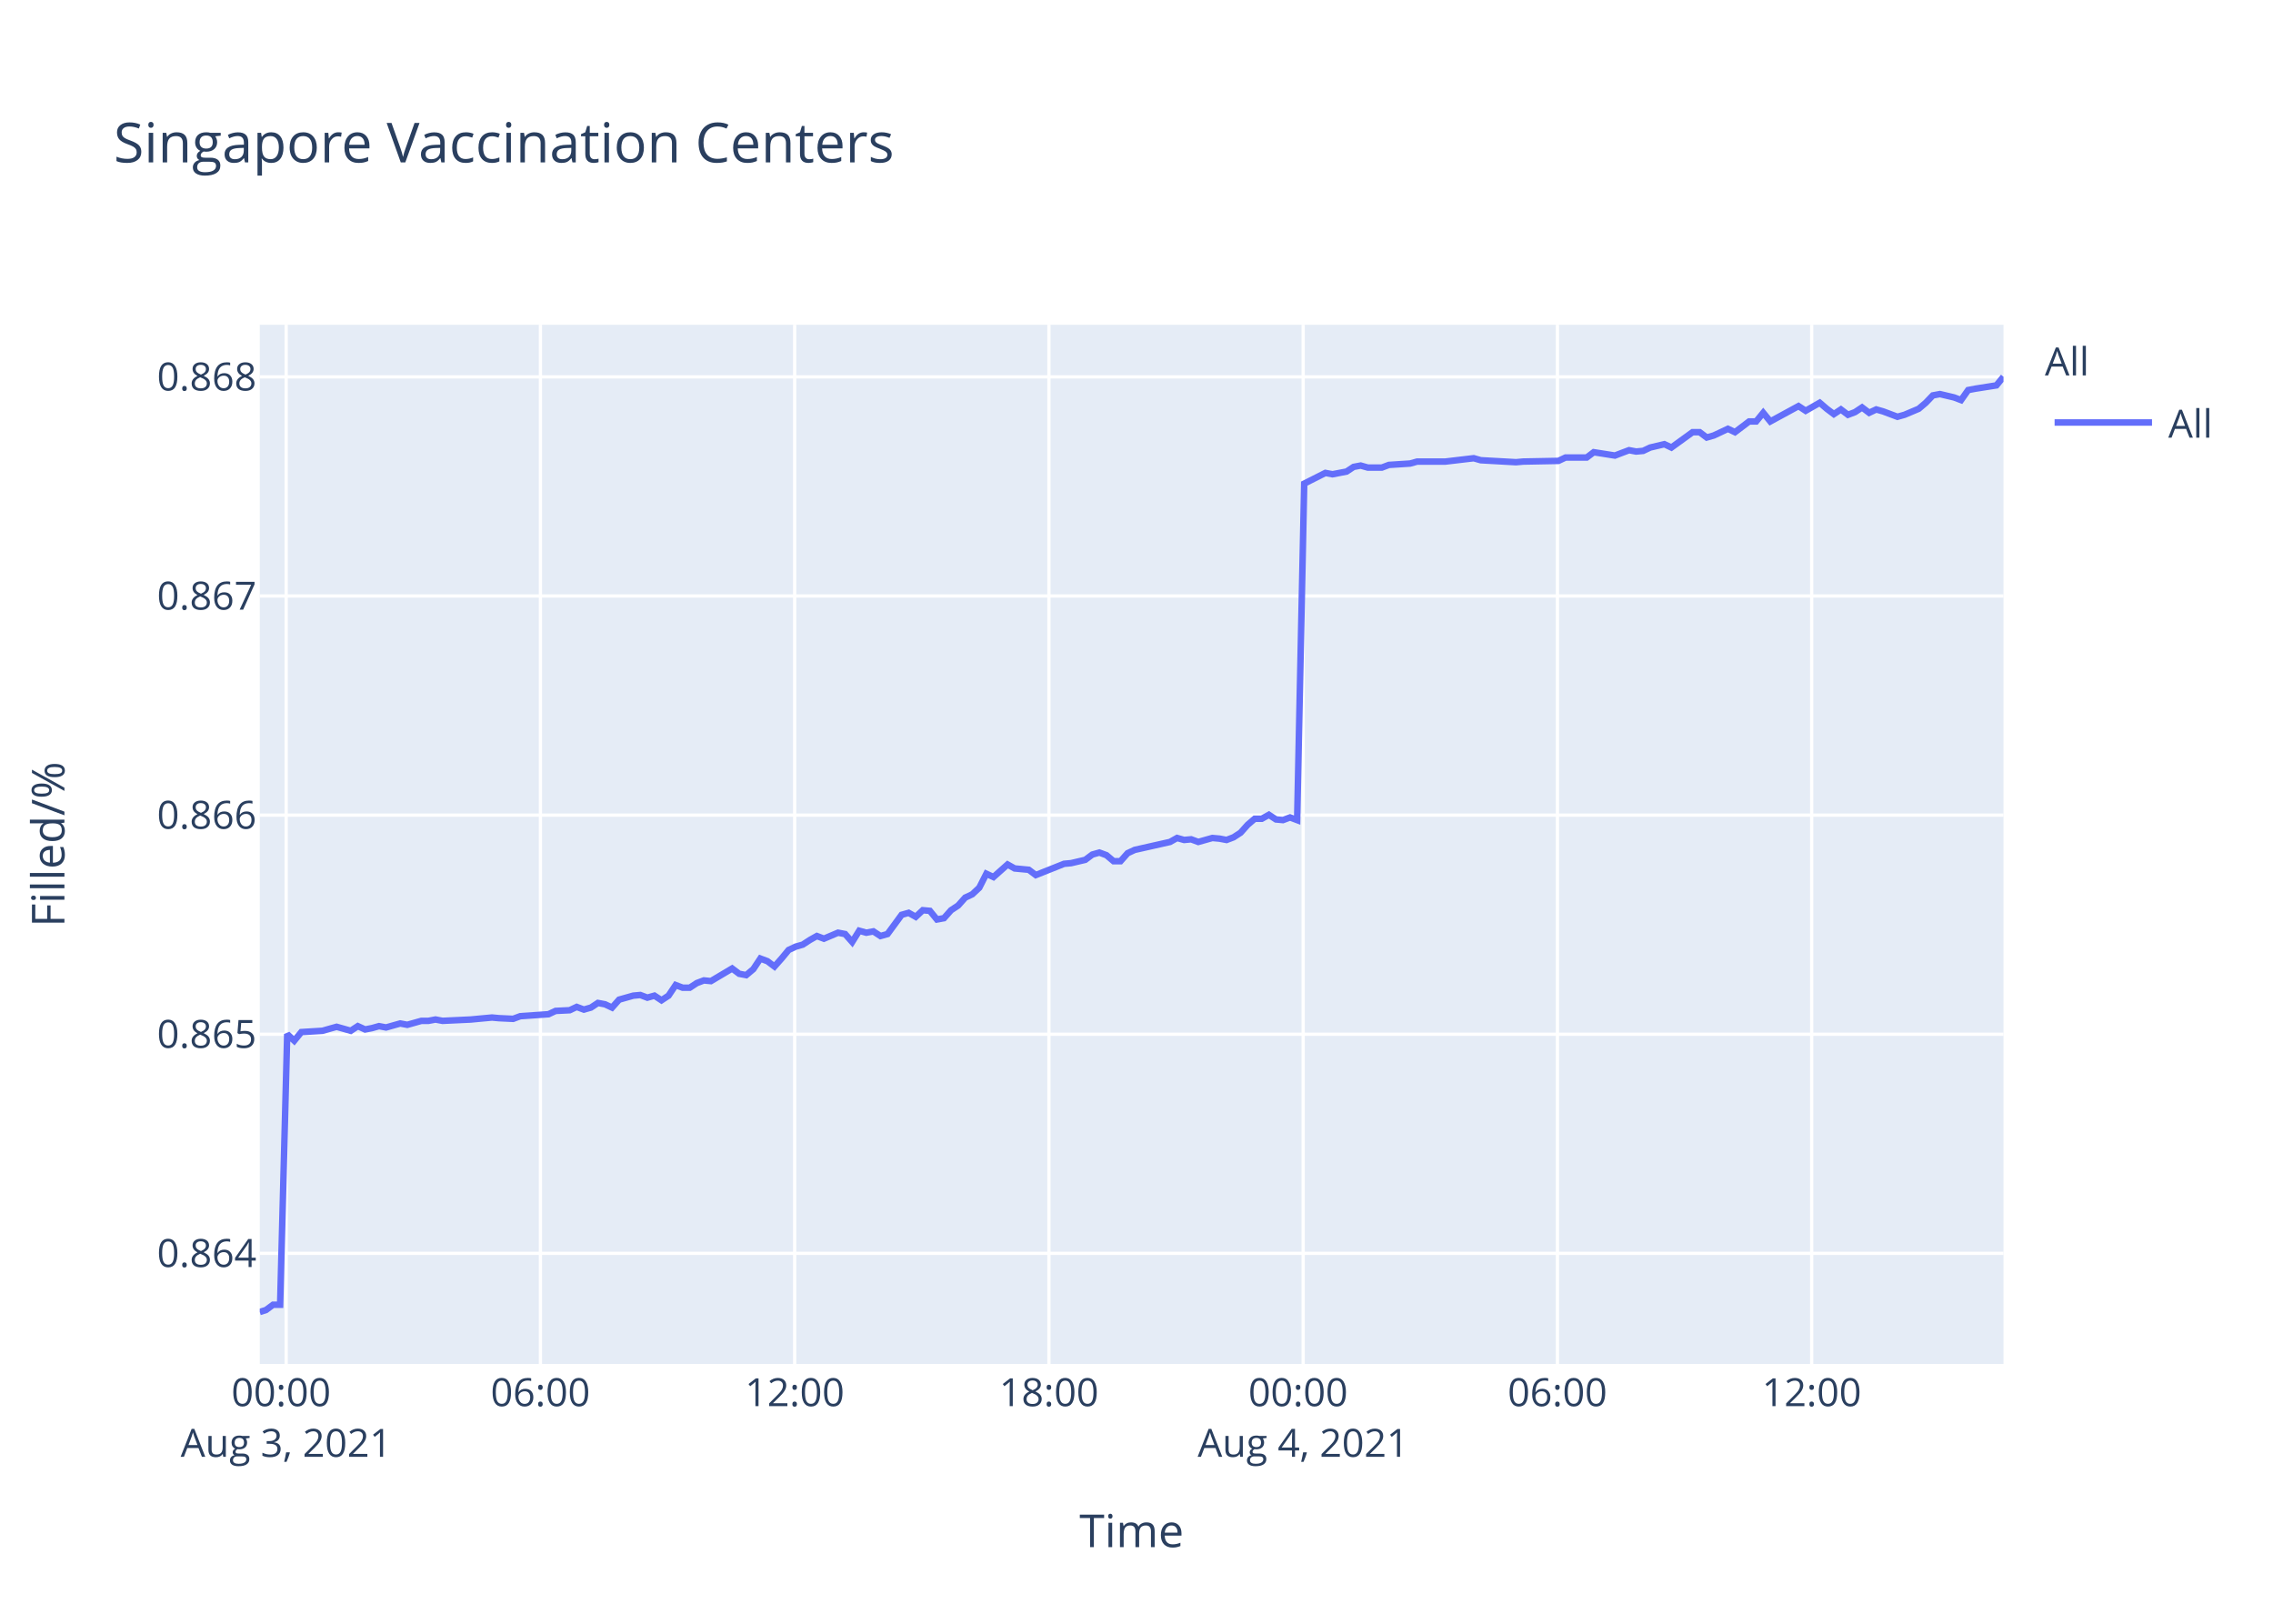
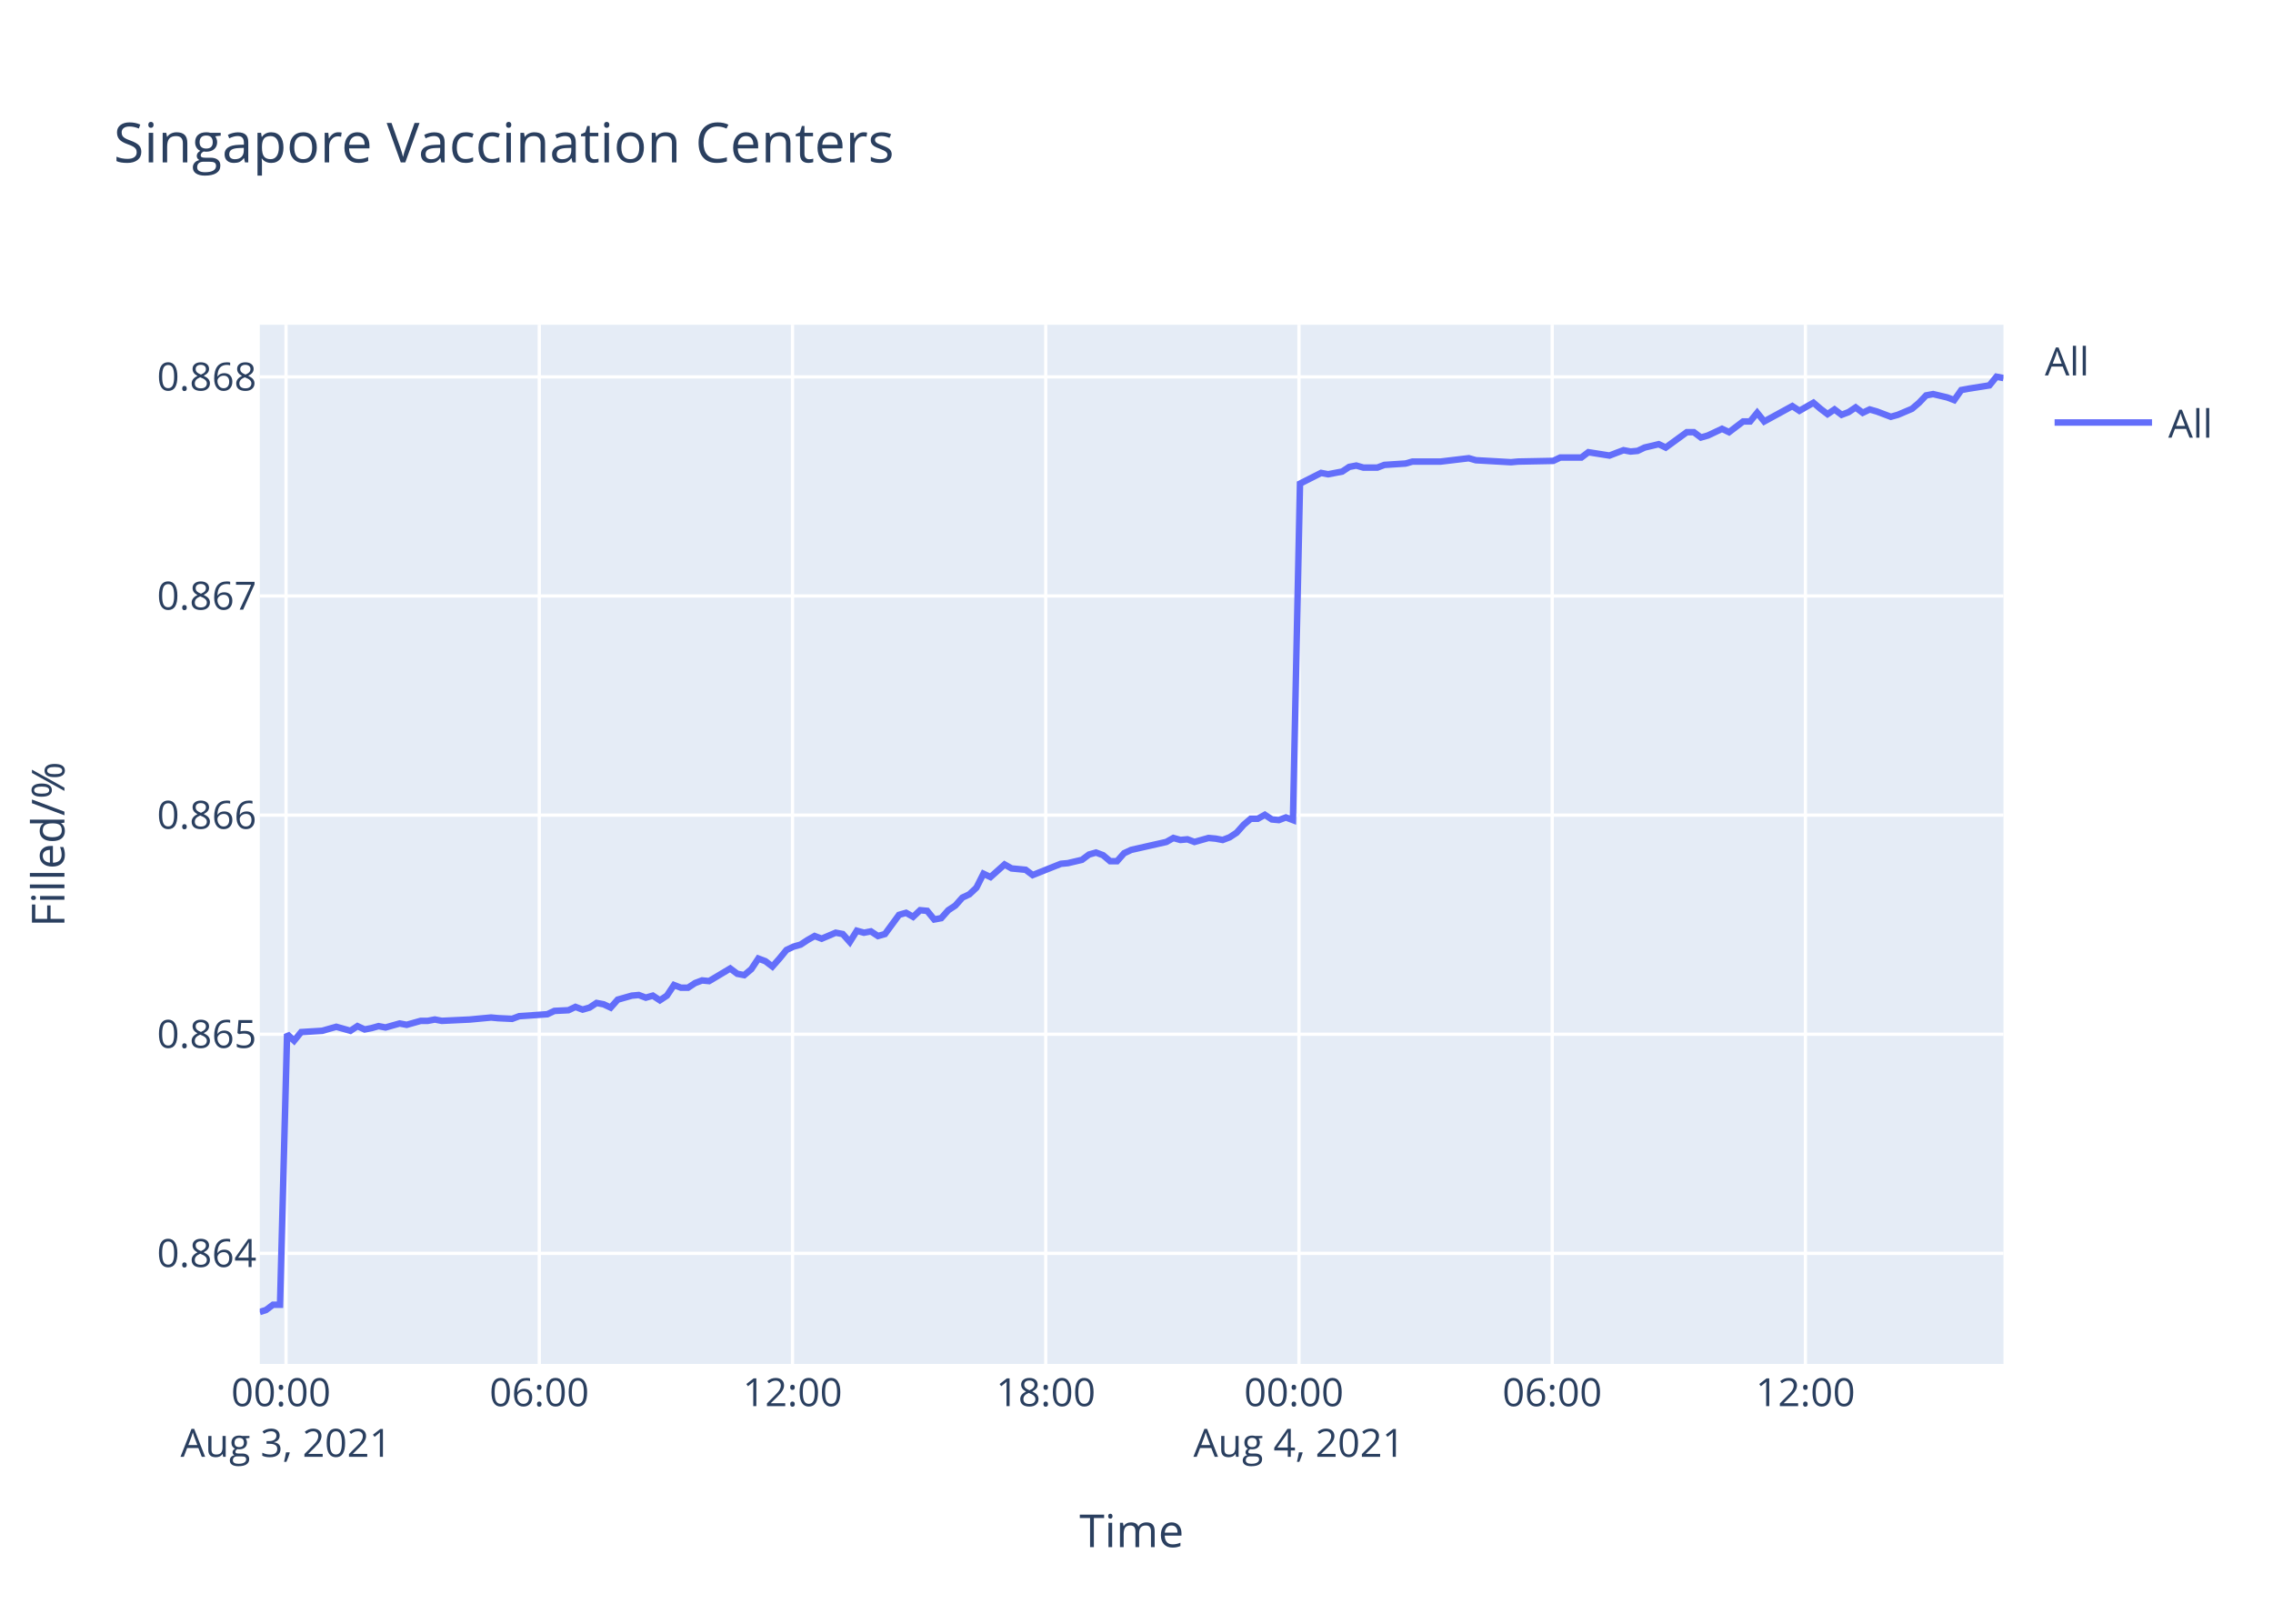
<svg xmlns="http://www.w3.org/2000/svg" class="main-svg" width="700" height="500" style="" viewBox="0 0 700 500">
  <rect x="0" y="0" width="700" height="500" style="fill: rgb(255, 255, 255); fill-opacity: 1;" />
-   <defs id="defs-2eedbb">
+   <defs id="defs-25c649">
    <g class="clips">
-       <clipPath id="clip2eedbbxyplot" class="plotclip">
+       <clipPath id="clip25c649xyplot" class="plotclip">
        <rect width="537" height="320" />
      </clipPath>
-       <clipPath class="axesclip" id="clip2eedbbx">
+       <clipPath class="axesclip" id="clip25c649x">
        <rect x="80" y="0" width="537" height="500" />
      </clipPath>
-       <clipPath class="axesclip" id="clip2eedbby">
+       <clipPath class="axesclip" id="clip25c649y">
        <rect x="0" y="100" width="700" height="320" />
      </clipPath>
-       <clipPath class="axesclip" id="clip2eedbbxy">
+       <clipPath class="axesclip" id="clip25c649xy">
        <rect x="80" y="100" width="537" height="320" />
      </clipPath>
    </g>
    <g class="gradients" />
  </defs>
  <g class="bglayer">
    <rect class="bg" x="80" y="100" width="537" height="320" style="fill: rgb(229, 236, 246); fill-opacity: 1; stroke-width: 0;" />
  </g>
  <g class="layer-below">
    <g class="imagelayer" />
    <g class="shapelayer" />
  </g>
  <g class="cartesianlayer">
    <g class="subplot xy">
      <g class="layer-subplot">
        <g class="shapelayer" />
        <g class="imagelayer" />
      </g>
      <g class="gridlayer">
        <g class="x">
-           <path class="xgrid crisp" transform="translate(88.13,0)" d="M0,100v320" style="stroke: rgb(255, 255, 255); stroke-opacity: 1; stroke-width: 1px;" />
-           <path class="xgrid crisp" transform="translate(166.43,0)" d="M0,100v320" style="stroke: rgb(255, 255, 255); stroke-opacity: 1; stroke-width: 1px;" />
-           <path class="xgrid crisp" transform="translate(244.73,0)" d="M0,100v320" style="stroke: rgb(255, 255, 255); stroke-opacity: 1; stroke-width: 1px;" />
-           <path class="xgrid crisp" transform="translate(323.03,0)" d="M0,100v320" style="stroke: rgb(255, 255, 255); stroke-opacity: 1; stroke-width: 1px;" />
-           <path class="xgrid crisp" transform="translate(401.33,0)" d="M0,100v320" style="stroke: rgb(255, 255, 255); stroke-opacity: 1; stroke-width: 1px;" />
-           <path class="xgrid crisp" transform="translate(479.63,0)" d="M0,100v320" style="stroke: rgb(255, 255, 255); stroke-opacity: 1; stroke-width: 1px;" />
-           <path class="xgrid crisp" transform="translate(557.93,0)" d="M0,100v320" style="stroke: rgb(255, 255, 255); stroke-opacity: 1; stroke-width: 1px;" />
+           <path class="xgrid crisp" transform="translate(88.09,0)" d="M0,100v320" style="stroke: rgb(255, 255, 255); stroke-opacity: 1; stroke-width: 1px;" />
+           <path class="xgrid crisp" transform="translate(166.08,0)" d="M0,100v320" style="stroke: rgb(255, 255, 255); stroke-opacity: 1; stroke-width: 1px;" />
+           <path class="xgrid crisp" transform="translate(244.06,0)" d="M0,100v320" style="stroke: rgb(255, 255, 255); stroke-opacity: 1; stroke-width: 1px;" />
+           <path class="xgrid crisp" transform="translate(322.05,0)" d="M0,100v320" style="stroke: rgb(255, 255, 255); stroke-opacity: 1; stroke-width: 1px;" />
+           <path class="xgrid crisp" transform="translate(400.03,0)" d="M0,100v320" style="stroke: rgb(255, 255, 255); stroke-opacity: 1; stroke-width: 1px;" />
+           <path class="xgrid crisp" transform="translate(478.02,0)" d="M0,100v320" style="stroke: rgb(255, 255, 255); stroke-opacity: 1; stroke-width: 1px;" />
+           <path class="xgrid crisp" transform="translate(556,0)" d="M0,100v320" style="stroke: rgb(255, 255, 255); stroke-opacity: 1; stroke-width: 1px;" />
        </g>
        <g class="y">
          <path class="ygrid crisp" transform="translate(0,385.94)" d="M80,0h537" style="stroke: rgb(255, 255, 255); stroke-opacity: 1; stroke-width: 1px;" />
          <path class="ygrid crisp" transform="translate(0,318.47)" d="M80,0h537" style="stroke: rgb(255, 255, 255); stroke-opacity: 1; stroke-width: 1px;" />
          <path class="ygrid crisp" transform="translate(0,251)" d="M80,0h537" style="stroke: rgb(255, 255, 255); stroke-opacity: 1; stroke-width: 1px;" />
          <path class="ygrid crisp" transform="translate(0,183.52)" d="M80,0h537" style="stroke: rgb(255, 255, 255); stroke-opacity: 1; stroke-width: 1px;" />
          <path class="ygrid crisp" transform="translate(0,116.05)" d="M80,0h537" style="stroke: rgb(255, 255, 255); stroke-opacity: 1; stroke-width: 1px;" />
        </g>
      </g>
      <g class="zerolinelayer" />
      <path class="xlines-below" />
      <path class="ylines-below" />
      <g class="overlines-below" />
      <g class="xaxislayer-below" />
      <g class="yaxislayer-below" />
      <g class="overaxes-below" />
-       <g class="plot" transform="translate(80,100)" clip-path="url('#clip2eedbbxyplot')">
+       <g class="plot" transform="translate(80,100)" clip-path="url('#clip25c649xyplot')">
        <g class="scatterlayer mlayer">
-           <g class="trace scatter trace9af257" style="stroke-miterlimit: 2; opacity: 1;">
+           <g class="trace scatter tracea6cd86" style="stroke-miterlimit: 2; opacity: 1;">
            <g class="fills" />
            <g class="errorbars" />
            <g class="lines">
-               <path class="js-line" d="M0,304L1.92,303.39L4.1,301.77L6.27,301.77L8.45,218.43L10.62,220.47L12.8,217.81L19.32,217.41L21.49,216.79L23.67,216.18L25.84,216.79L28.02,217.41L30.2,215.98L32.43,217L34.55,216.59L36.72,215.98L38.89,216.39L43.24,215.16L45.43,215.57L49.78,214.35L51.95,214.35L54.12,213.94L56.29,214.35L65,213.94L67.18,213.73L71.52,213.33L73.69,213.53L78.03,213.73L80.22,212.92L88.92,212.31L91.1,211.29L95.44,211.08L97.61,210.06L99.8,210.88L101.97,210.27L104.14,208.84L106.32,209.25L108.49,210.27L110.67,207.82L115.02,206.59L117.19,206.39L119.36,207.21L121.54,206.59L123.72,208.02L125.89,206.59L128.07,203.33L130.24,204.15L132.41,204.15L134.59,202.72L136.77,201.9L138.94,202.11L145.47,198.23L147.64,199.86L149.81,200.27L151.99,198.43L154.16,195.17L156.34,195.98L158.51,197.62L160.68,195.17L162.87,192.52L165.04,191.5L167.22,190.88L169.39,189.46L171.57,188.23L173.74,189.05L178.08,187.21L180.27,187.62L182.44,190.07L184.61,186.6L186.79,187.21L188.97,186.8L191.15,188.23L193.32,187.62L197.67,181.7L199.84,181.09L202.02,182.32L204.19,180.28L206.37,180.48L208.54,183.13L210.72,182.72L212.89,180.28L215.06,178.85L217.25,176.4L219.42,175.38L221.59,173.34L223.76,169.05L225.95,170.07L230.3,166.2L232.47,167.42L236.82,167.83L238.99,169.46L247.7,165.99L249.87,165.79L254.22,164.77L256.4,163.14L258.57,162.53L260.75,163.34L262.93,165.18L265.09,165.18L267.26,162.73L269.44,161.71L280.32,159.26L282.5,158.04L284.67,158.65L286.83,158.45L289.02,159.26L291.19,158.65L293.37,158.04L295.55,158.24L297.73,158.65L299.89,157.83L302.06,156.41L304.25,153.96L306.41,152.12L308.59,152.12L310.77,150.9L312.95,152.33L315.11,152.53L317.29,151.71L319.47,152.53L321.65,48.92L328.17,45.63L330.35,46.04L334.7,45.21L336.87,43.77L339.04,43.36L341.22,43.98L345.57,43.98L347.74,43.16L354.26,42.74L356.44,42.13L362.97,42.13L365.15,42.13L373.85,41.1L376.03,41.72L386.89,42.33L389.07,42.13L399.94,41.92L402.12,40.89L408.64,40.89L410.81,39.25L417.34,40.28L419.5,39.45L421.69,38.63L423.86,39.04L426.03,38.84L428.2,37.81L432.57,36.78L434.73,37.81L441.26,33.08L443.43,33.08L445.61,34.72L447.78,34.1L452.14,32.05L454.31,33.08L458.67,29.78L460.83,29.78L463.01,27.11L465.19,29.78L473.88,25.05L476.07,26.49L480.41,24.02L482.58,25.88L484.76,27.52L486.93,26.08L489.11,27.73L491.29,26.9L493.45,25.46L495.63,27.11L497.81,26.08L499.98,26.7L504.34,28.34L506.51,27.73L510.89,25.88L513.08,24.02L515.24,21.76L517.42,21.35L521.77,22.38L523.94,23.2L526.12,20.11L528.29,19.7L534.82,18.67L537,16" style="vector-effect: non-scaling-stroke; fill: none; stroke: rgb(99, 110, 250); stroke-opacity: 1; stroke-width: 2px; opacity: 1;" />
+               <path class="js-line" d="M0,304L1.92,303.39L4.08,301.77L6.24,301.77L8.41,218.43L10.58,220.47L12.75,217.81L19.24,217.41L21.4,216.79L23.57,216.18L25.74,216.79L27.91,217.41L30.08,215.98L32.3,217L34.41,216.59L36.58,215.98L38.73,216.39L43.07,215.16L45.24,215.57L49.58,214.35L51.74,214.35L53.91,213.94L56.07,214.35L64.74,213.94L66.91,213.73L71.23,213.33L73.39,213.53L77.72,213.73L79.89,212.92L88.57,212.31L90.73,211.29L95.05,211.08L97.22,210.06L99.4,210.88L101.56,210.27L103.72,208.84L105.89,209.25L108.06,210.27L110.23,207.82L114.56,206.59L116.71,206.39L118.88,207.21L121.05,206.59L123.22,208.02L125.38,206.59L127.56,203.33L129.71,204.15L131.88,204.15L134.05,202.72L136.22,201.9L138.38,202.11L144.88,198.23L147.05,199.86L149.2,200.27L151.38,198.43L153.54,195.17L155.71,195.98L157.87,197.62L160.04,195.17L162.21,192.52L164.37,191.5L166.54,190.88L168.71,189.46L170.88,188.23L173.04,189.05L177.37,187.21L179.54,187.62L181.71,190.07L183.87,186.6L186.04,187.21L188.2,186.8L190.38,188.23L192.54,187.62L196.88,181.7L199.04,181.09L201.2,182.32L203.37,180.28L205.54,180.48L207.7,183.13L209.87,182.72L212.04,180.28L214.2,178.85L216.38,176.4L218.54,175.38L220.7,173.34L222.86,169.05L225.04,170.07L229.37,166.2L231.53,167.42L235.86,167.83L238.02,169.46L246.71,165.99L248.86,165.79L253.2,164.77L255.37,163.14L257.53,162.53L259.7,163.34L261.87,165.18L264.02,165.18L266.18,162.73L268.36,161.71L279.19,159.26L281.36,158.04L283.52,158.65L285.68,158.45L287.85,159.26L290.01,158.65L292.19,158.04L294.36,158.24L296.53,158.65L298.69,157.83L300.84,156.41L303.02,153.96L305.18,152.12L307.35,152.12L309.52,150.9L311.69,152.33L313.84,152.53L316.01,151.71L318.18,152.53L320.35,48.92L326.85,45.63L329.02,46.04L333.35,45.21L335.51,43.77L337.68,43.36L339.85,43.98L344.18,43.98L346.34,43.16L352.83,42.74L355.01,42.13L361.51,42.13L363.68,42.13L372.34,41.1L374.51,41.72L385.34,42.33L387.51,42.13L398.33,41.92L400.5,40.89L406.99,40.89L409.16,39.25L415.66,40.28L417.81,39.45L419.99,38.63L422.15,39.04L424.32,38.84L426.48,37.81L430.83,36.78L432.98,37.81L439.48,33.08L441.64,33.08L443.82,34.72L445.98,34.1L450.32,32.05L452.48,33.08L456.82,29.78L458.97,29.78L461.15,27.11L463.31,29.78L471.97,25.05L474.15,26.49L478.47,24.02L480.64,25.88L482.81,27.52L484.97,26.08L487.15,27.73L489.31,26.9L491.47,25.46L493.64,27.11L495.8,26.08L497.97,26.7L502.31,28.34L504.47,27.73L508.83,25.88L511.01,24.02L513.16,21.76L515.33,21.35L519.67,22.38L521.83,23.2L524,20.11L526.16,19.7L532.67,18.67L534.84,16L537,16.41" style="vector-effect: non-scaling-stroke; fill: none; stroke: rgb(99, 110, 250); stroke-opacity: 1; stroke-width: 2px; opacity: 1;" />
            </g>
            <g class="points" />
            <g class="text" />
          </g>
        </g>
      </g>
      <g class="overplot" />
      <path class="xlines-above crisp" d="M0,0" style="fill: none;" />
      <path class="ylines-above crisp" d="M0,0" style="fill: none;" />
      <g class="overlines-above" />
      <g class="xaxislayer-above">
        <g class="xtick">
-           <text text-anchor="middle" x="0" y="433" transform="translate(88.13,0)" style="font-family: 'Open Sans', verdana, arial, sans-serif; font-size: 12px; fill: rgb(42, 63, 95); fill-opacity: 1; white-space: pre;">
+           <text text-anchor="middle" x="0" y="433" transform="translate(88.09,0)" style="font-family: 'Open Sans', verdana, arial, sans-serif; font-size: 12px; fill: rgb(42, 63, 95); fill-opacity: 1; white-space: pre;">
            <tspan class="line" dy="0em" x="0" y="433">00:00</tspan>
            <tspan class="line" dy="1.3em" x="0" y="433">Aug 3, 2021</tspan>
          </text>
        </g>
        <g class="xtick">
-           <text text-anchor="middle" x="0" y="433" transform="translate(166.43,0)" style="font-family: 'Open Sans', verdana, arial, sans-serif; font-size: 12px; fill: rgb(42, 63, 95); fill-opacity: 1; white-space: pre;">06:00</text>
+           <text text-anchor="middle" x="0" y="433" transform="translate(166.08,0)" style="font-family: 'Open Sans', verdana, arial, sans-serif; font-size: 12px; fill: rgb(42, 63, 95); fill-opacity: 1; white-space: pre;">06:00</text>
        </g>
        <g class="xtick">
-           <text text-anchor="middle" x="0" y="433" transform="translate(244.73,0)" style="font-family: 'Open Sans', verdana, arial, sans-serif; font-size: 12px; fill: rgb(42, 63, 95); fill-opacity: 1; white-space: pre;">12:00</text>
+           <text text-anchor="middle" x="0" y="433" transform="translate(244.06,0)" style="font-family: 'Open Sans', verdana, arial, sans-serif; font-size: 12px; fill: rgb(42, 63, 95); fill-opacity: 1; white-space: pre;">12:00</text>
        </g>
        <g class="xtick">
-           <text text-anchor="middle" x="0" y="433" transform="translate(323.03,0)" style="font-family: 'Open Sans', verdana, arial, sans-serif; font-size: 12px; fill: rgb(42, 63, 95); fill-opacity: 1; white-space: pre;">18:00</text>
+           <text text-anchor="middle" x="0" y="433" transform="translate(322.05,0)" style="font-family: 'Open Sans', verdana, arial, sans-serif; font-size: 12px; fill: rgb(42, 63, 95); fill-opacity: 1; white-space: pre;">18:00</text>
        </g>
        <g class="xtick">
-           <text text-anchor="middle" x="0" y="433" transform="translate(401.33,0)" style="font-family: 'Open Sans', verdana, arial, sans-serif; font-size: 12px; fill: rgb(42, 63, 95); fill-opacity: 1; white-space: pre;">
+           <text text-anchor="middle" x="0" y="433" transform="translate(400.03,0)" style="font-family: 'Open Sans', verdana, arial, sans-serif; font-size: 12px; fill: rgb(42, 63, 95); fill-opacity: 1; white-space: pre;">
            <tspan class="line" dy="0em" x="0" y="433">00:00</tspan>
            <tspan class="line" dy="1.3em" x="0" y="433">Aug 4, 2021</tspan>
          </text>
        </g>
        <g class="xtick">
-           <text text-anchor="middle" x="0" y="433" transform="translate(479.63,0)" style="font-family: 'Open Sans', verdana, arial, sans-serif; font-size: 12px; fill: rgb(42, 63, 95); fill-opacity: 1; white-space: pre;">06:00</text>
+           <text text-anchor="middle" x="0" y="433" transform="translate(478.02,0)" style="font-family: 'Open Sans', verdana, arial, sans-serif; font-size: 12px; fill: rgb(42, 63, 95); fill-opacity: 1; white-space: pre;">06:00</text>
        </g>
        <g class="xtick">
-           <text text-anchor="middle" x="0" y="433" transform="translate(557.93,0)" style="font-family: 'Open Sans', verdana, arial, sans-serif; font-size: 12px; fill: rgb(42, 63, 95); fill-opacity: 1; white-space: pre;">12:00</text>
+           <text text-anchor="middle" x="0" y="433" transform="translate(556,0)" style="font-family: 'Open Sans', verdana, arial, sans-serif; font-size: 12px; fill: rgb(42, 63, 95); fill-opacity: 1; white-space: pre;">12:00</text>
        </g>
      </g>
      <g class="yaxislayer-above">
        <g class="ytick">
          <text text-anchor="end" x="79" y="4.2" transform="translate(0,385.94)" style="font-family: 'Open Sans', verdana, arial, sans-serif; font-size: 12px; fill: rgb(42, 63, 95); fill-opacity: 1; white-space: pre;">0.864</text>
        </g>
        <g class="ytick">
          <text text-anchor="end" x="79" y="4.2" transform="translate(0,318.47)" style="font-family: 'Open Sans', verdana, arial, sans-serif; font-size: 12px; fill: rgb(42, 63, 95); fill-opacity: 1; white-space: pre;">0.865</text>
        </g>
        <g class="ytick">
          <text text-anchor="end" x="79" y="4.2" transform="translate(0,251)" style="font-family: 'Open Sans', verdana, arial, sans-serif; font-size: 12px; fill: rgb(42, 63, 95); fill-opacity: 1; white-space: pre;">0.866</text>
        </g>
        <g class="ytick">
          <text text-anchor="end" x="79" y="4.2" transform="translate(0,183.52)" style="font-family: 'Open Sans', verdana, arial, sans-serif; font-size: 12px; fill: rgb(42, 63, 95); fill-opacity: 1; white-space: pre;">0.867</text>
        </g>
        <g class="ytick">
          <text text-anchor="end" x="79" y="4.2" transform="translate(0,116.05)" style="font-family: 'Open Sans', verdana, arial, sans-serif; font-size: 12px; fill: rgb(42, 63, 95); fill-opacity: 1; white-space: pre;">0.868</text>
        </g>
      </g>
      <g class="overaxes-above" />
    </g>
  </g>
  <g class="polarlayer" />
  <g class="ternarylayer" />
  <g class="geolayer" />
  <g class="funnelarealayer" />
  <g class="pielayer" />
  <g class="treemaplayer" />
  <g class="sunburstlayer" />
  <g class="glimages" />
-   <defs id="topdefs-2eedbb">
+   <defs id="topdefs-25c649">
    <g class="clips" />
-     <clipPath id="legend2eedbb">
+     <clipPath id="legend25c649">
      <rect width="60" height="45" x="0" y="0" />
    </clipPath>
  </defs>
  <g class="layer-above">
    <g class="imagelayer" />
    <g class="shapelayer" />
  </g>
  <g class="infolayer">
    <g class="legend" pointer-events="all" transform="translate(627.74,100)">
      <rect class="bg" shape-rendering="crispEdges" width="60" height="45" x="0" y="0" style="stroke: rgb(68, 68, 68); stroke-opacity: 1; fill: rgb(255, 255, 255); fill-opacity: 1; stroke-width: 0px;" />
-       <g class="scrollbox" transform="" clip-path="url('#legend2eedbb')">
+       <g class="scrollbox" transform="" clip-path="url('#legend25c649')">
        <text class="legendtitletext" text-anchor="start" x="2" y="15.6" style="font-family: 'Open Sans', verdana, arial, sans-serif; font-size: 12px; fill: rgb(42, 63, 95); fill-opacity: 1; white-space: pre;">All</text>
        <g class="groups" transform="">
          <g class="traces" transform="translate(0,30.1)" style="opacity: 1;">
            <text class="legendtext" text-anchor="start" x="40" y="4.68" style="font-family: 'Open Sans', verdana, arial, sans-serif; font-size: 12px; fill: rgb(42, 63, 95); fill-opacity: 1; white-space: pre;">All</text>
            <g class="layers" style="opacity: 1;">
              <g class="legendfill" />
              <g class="legendlines">
                <path class="js-line" d="M5,0h30" style="fill: none; stroke: rgb(99, 110, 250); stroke-opacity: 1; stroke-width: 2px;" />
              </g>
              <g class="legendsymbols">
                <g class="legendpoints" />
              </g>
            </g>
            <rect class="legendtoggle" x="0" y="-9.5" width="54.891" height="19" style="fill: rgb(0, 0, 0); fill-opacity: 0;" />
          </g>
        </g>
      </g>
      <rect class="scrollbar" rx="20" ry="3" width="0" height="0" x="0" y="0" style="fill: rgb(128, 139, 164); fill-opacity: 1;" />
    </g>
    <g class="g-gtitle">
      <text class="gtitle" x="35" y="50" text-anchor="start" dy="0em" style="font-family: 'Open Sans', verdana, arial, sans-serif; font-size: 17px; fill: rgb(42, 63, 95); opacity: 1; font-weight: normal; white-space: pre;">Singapore Vaccination Centers</text>
    </g>
    <g class="g-xtitle">
      <text class="xtitle" x="348.5" y="476.409" text-anchor="middle" style="font-family: 'Open Sans', verdana, arial, sans-serif; font-size: 14px; fill: rgb(42, 63, 95); opacity: 1; font-weight: normal; white-space: pre;">Time</text>
    </g>
    <g class="g-ytitle">
      <text class="ytitle" transform="rotate(-90,19.84063,260)" x="19.841" y="260" text-anchor="middle" style="font-family: 'Open Sans', verdana, arial, sans-serif; font-size: 14px; fill: rgb(42, 63, 95); opacity: 1; font-weight: normal; white-space: pre;">Filled/%</text>
    </g>
  </g>
</svg>
